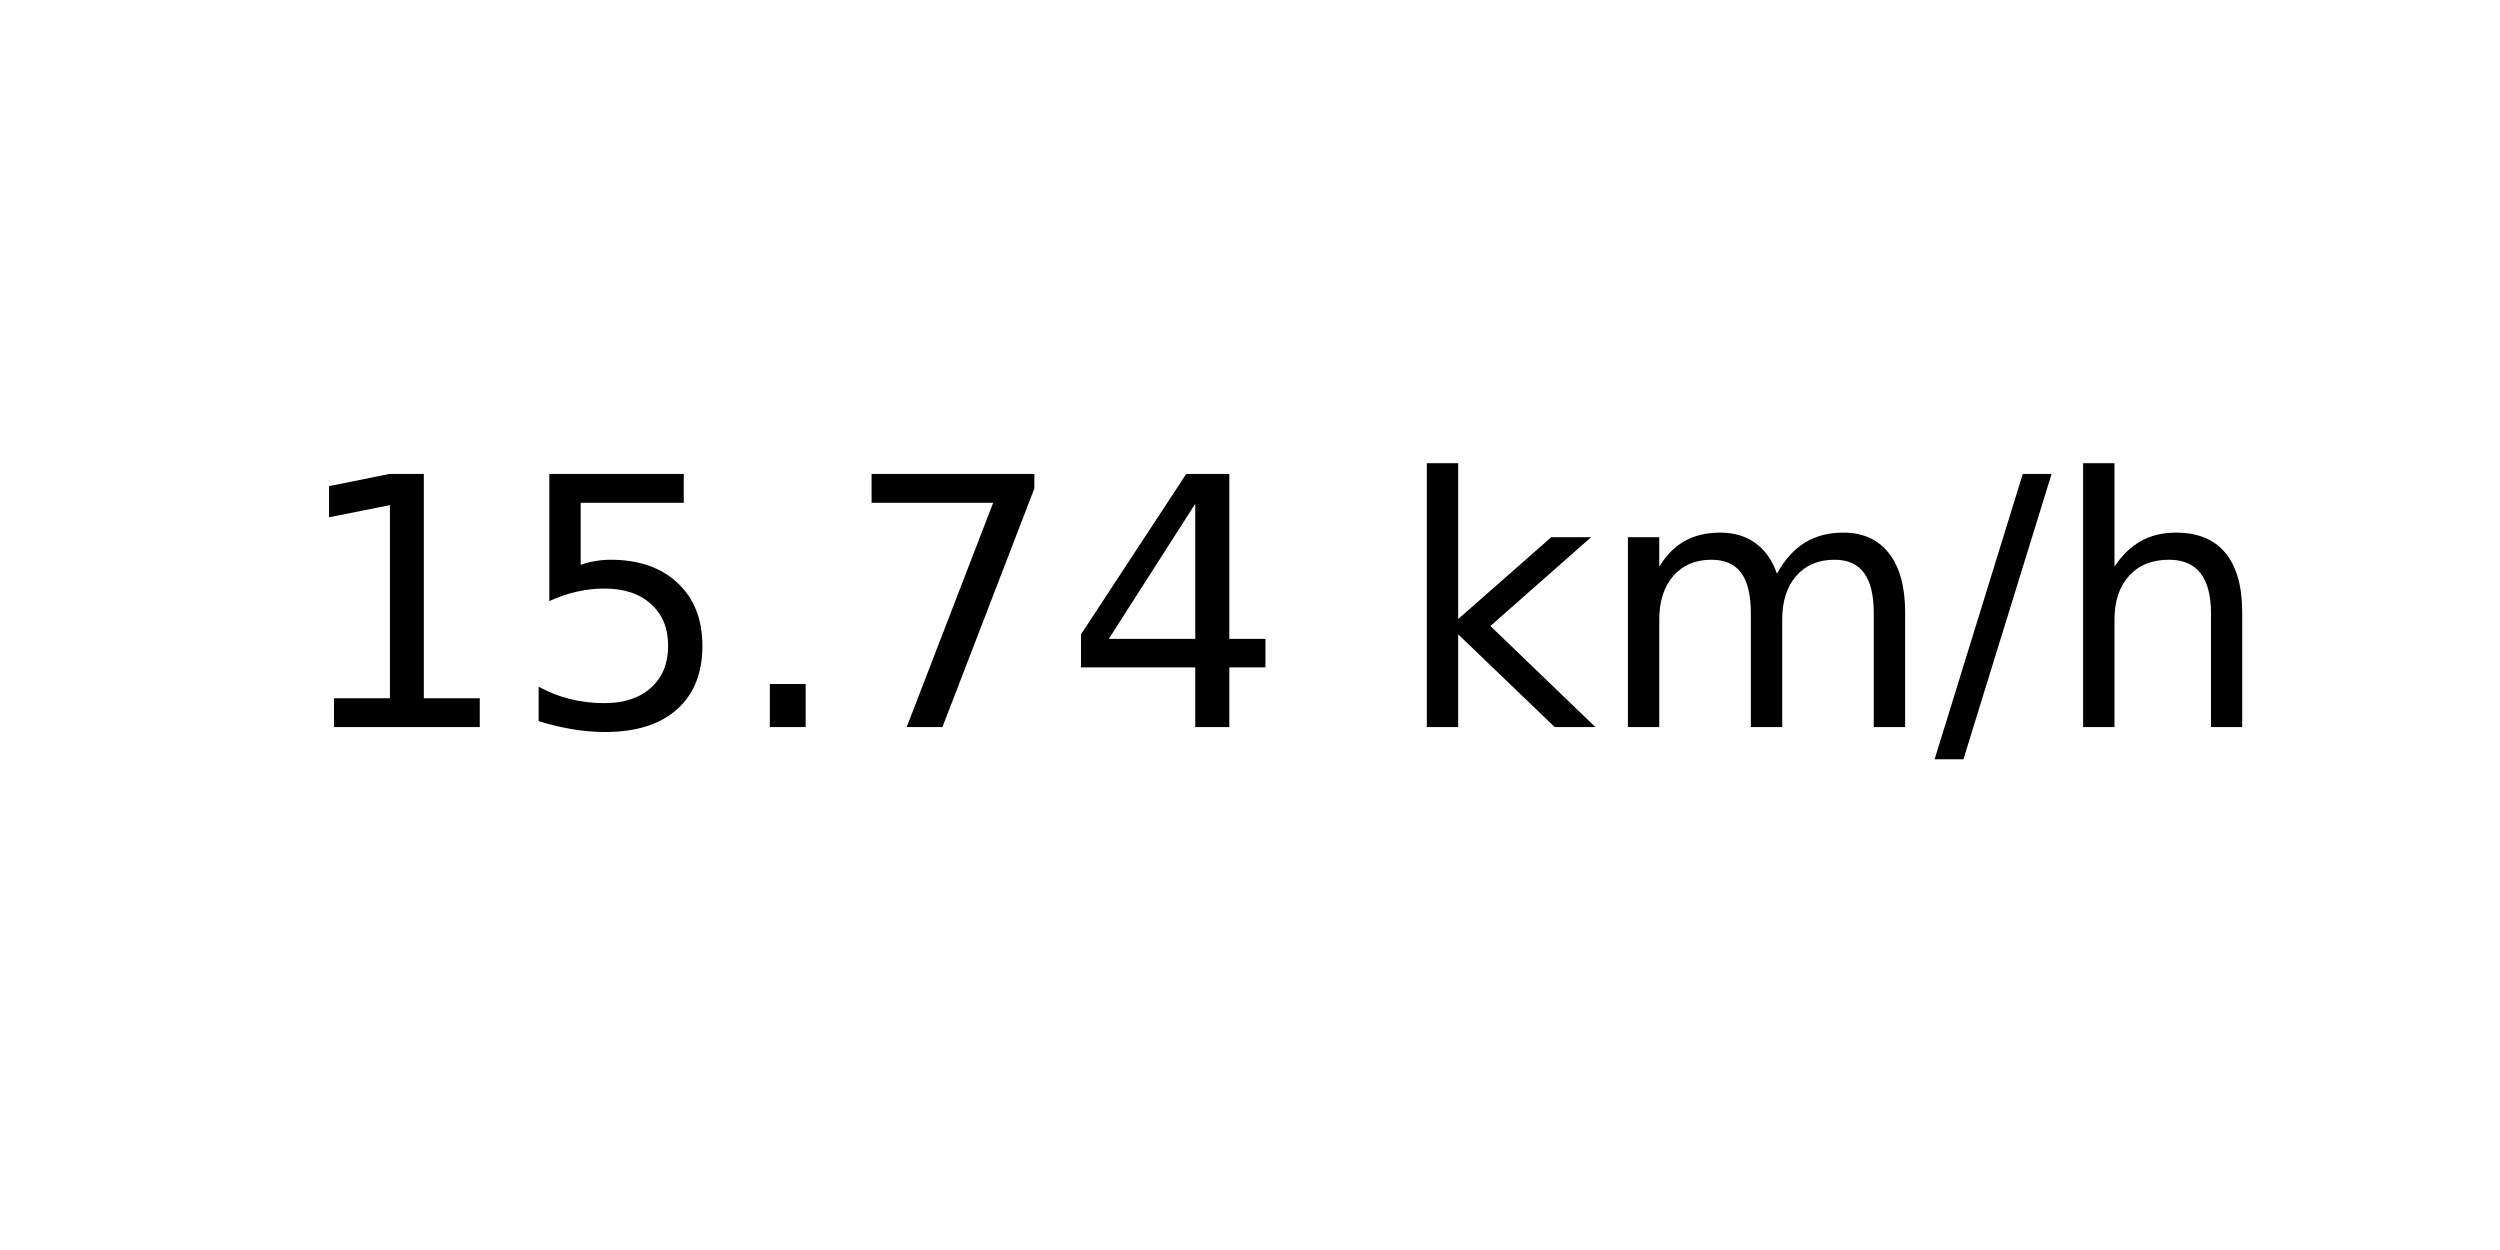
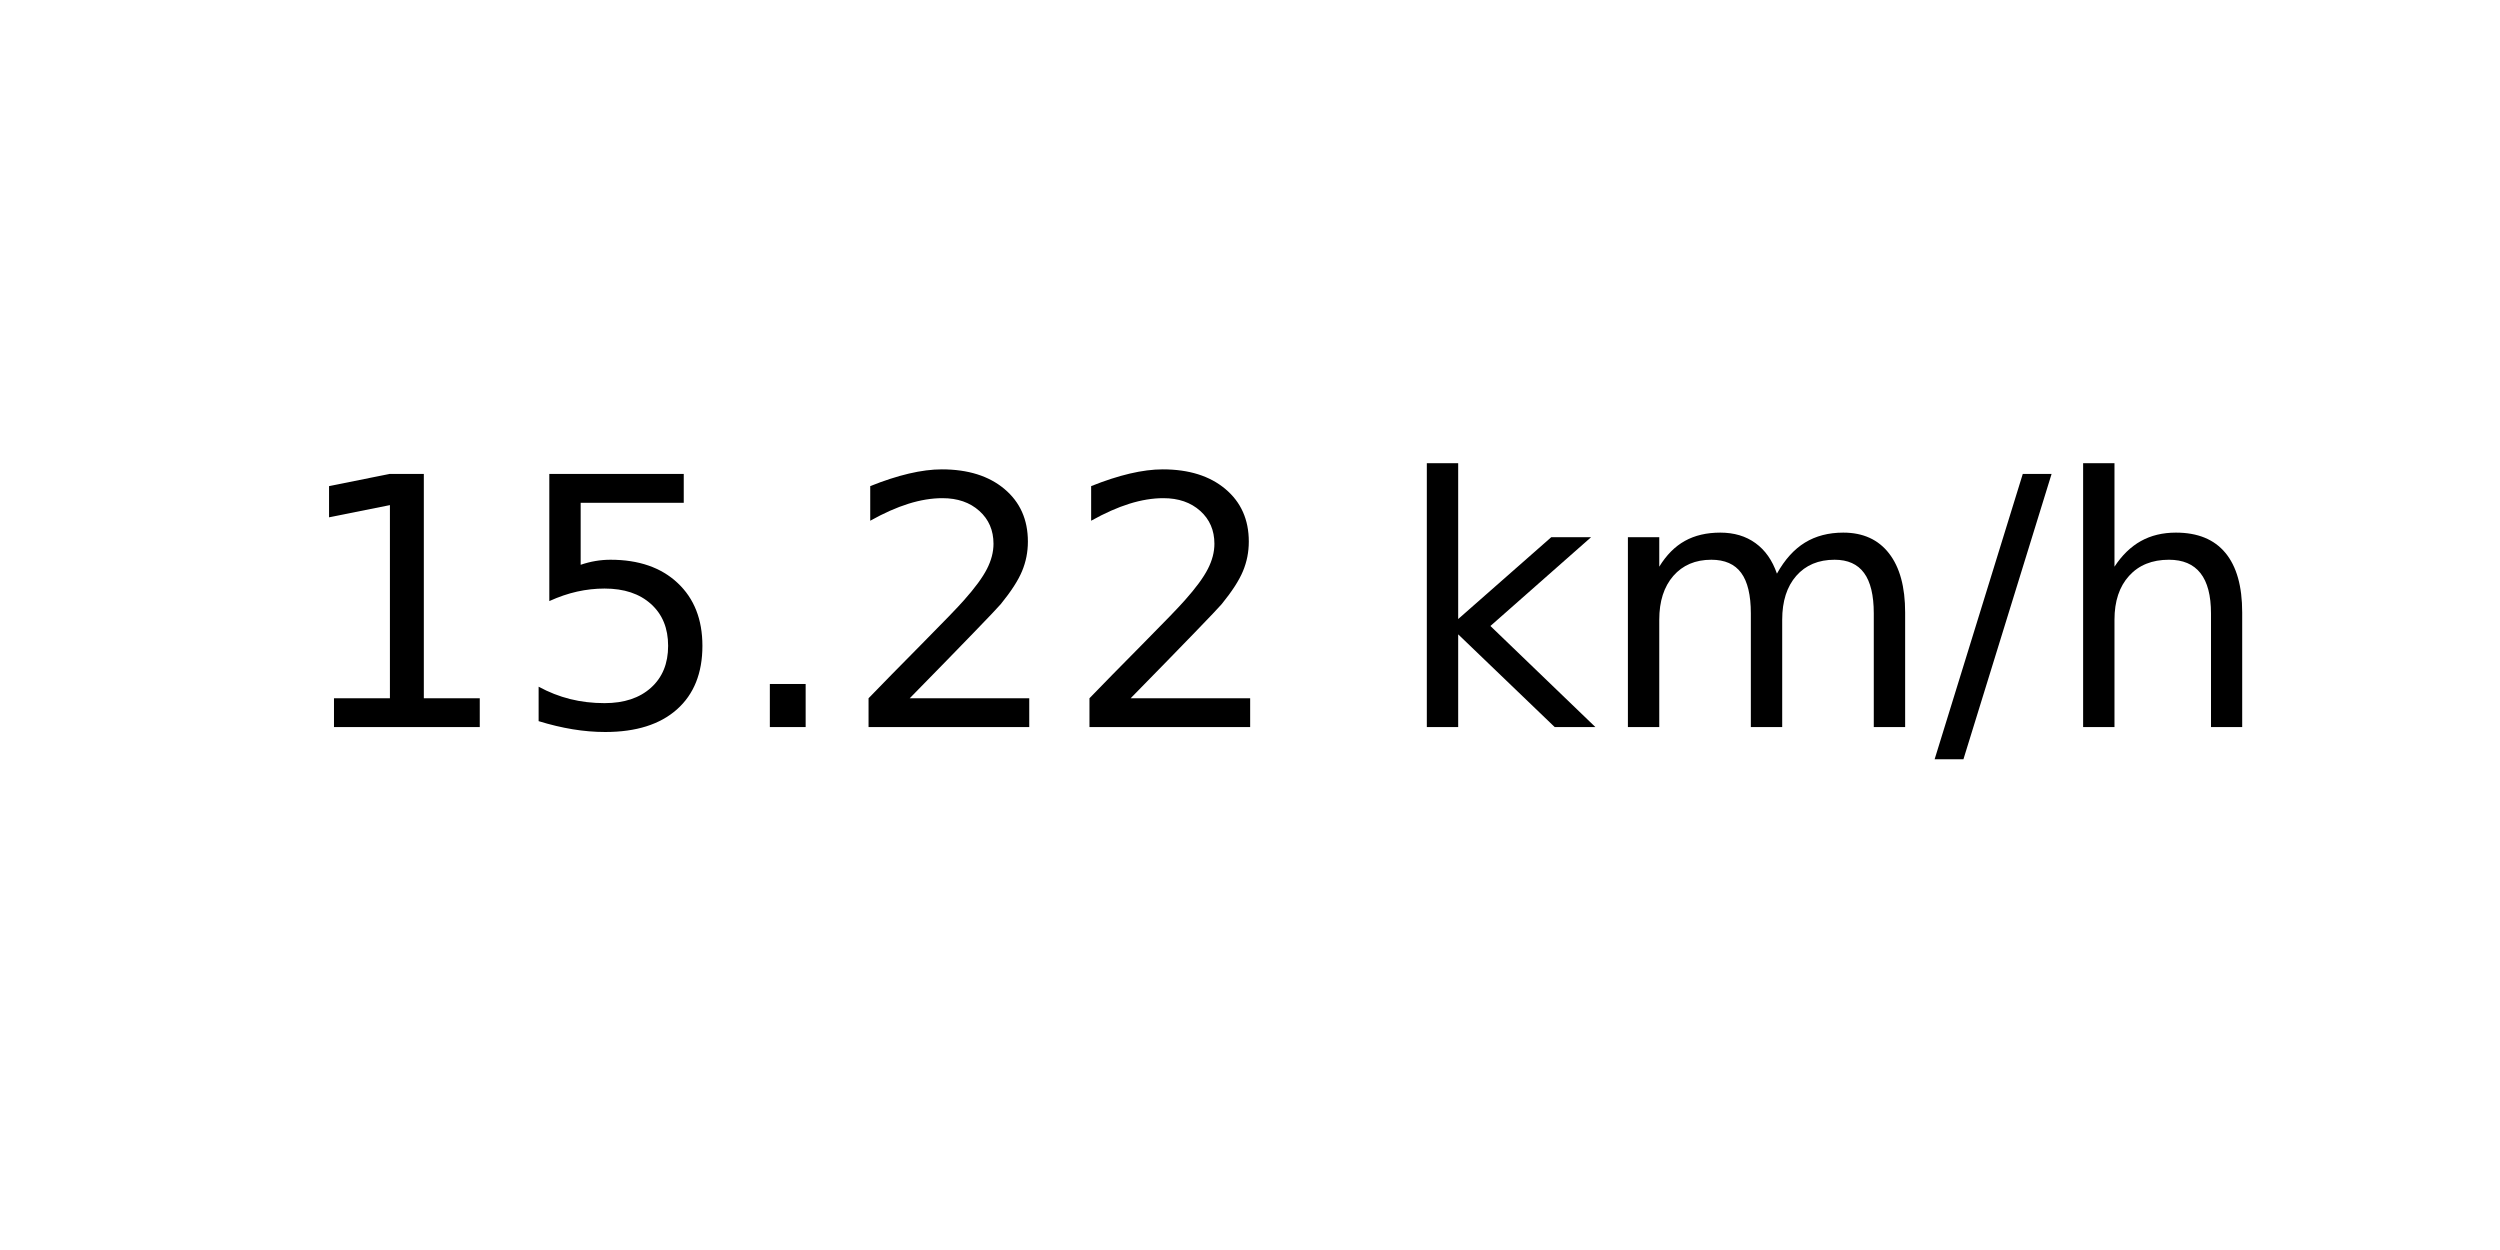
<svg xmlns="http://www.w3.org/2000/svg" xmlns:xlink="http://www.w3.org/1999/xlink" width="72pt" height="36pt" viewBox="0 0 72 36" version="1.1">
  <defs>
    <style type="text/css">*{stroke-linejoin: round; stroke-linecap: butt}</style>
  </defs>
  <g id="figure_1">
    <g id="axes_1">
      <g id="text_1">
        <g transform="translate(8.378125 20.93937) scale(0.1 -0.1)">
          <defs>
            <path id="DejaVuSans-31" d="M 794 531  L 1825 531  L 1825 4091  L 703 3866  L 703 4441  L 1819 4666  L 2450 4666  L 2450 531  L 3481 531  L 3481 0  L 794 0  L 794 531  z " transform="scale(0.015625)" />
            <path id="DejaVuSans-35" d="M 691 4666  L 3169 4666  L 3169 4134  L 1269 4134  L 1269 2991  Q 1406 3038 1543 3061  Q 1681 3084 1819 3084  Q 2600 3084 3056 2656  Q 3513 2228 3513 1497  Q 3513 744 3044 326  Q 2575 -91 1722 -91  Q 1428 -91 1123 -41  Q 819 9 494 109  L 494 744  Q 775 591 1075 516  Q 1375 441 1709 441  Q 2250 441 2565 725  Q 2881 1009 2881 1497  Q 2881 1984 2565 2268  Q 2250 2553 1709 2553  Q 1456 2553 1204 2497  Q 953 2441 691 2322  L 691 4666  z " transform="scale(0.015625)" />
            <path id="DejaVuSans-2e" d="M 684 794  L 1344 794  L 1344 0  L 684 0  L 684 794  z " transform="scale(0.015625)" />
-             <path id="DejaVuSans-37" d="M 525 4666  L 3525 4666  L 3525 4397  L 1831 0  L 1172 0  L 2766 4134  L 525 4134  L 525 4666  z " transform="scale(0.015625)" />
-             <path id="DejaVuSans-34" d="M 2419 4116  L 825 1625  L 2419 1625  L 2419 4116  z M 2253 4666  L 3047 4666  L 3047 1625  L 3713 1625  L 3713 1100  L 3047 1100  L 3047 0  L 2419 0  L 2419 1100  L 313 1100  L 313 1709  L 2253 4666  z " transform="scale(0.015625)" />
+             <path id="DejaVuSans-32" d="M 1228 531  L 3431 531  L 3431 0  L 469 0  L 469 531  Q 828 903 1448 1529  Q 2069 2156 2228 2338  Q 2531 2678 2651 2914  Q 2772 3150 2772 3378  Q 2772 3750 2511 3984  Q 2250 4219 1831 4219  Q 1534 4219 1204 4116  Q 875 4013 500 3803  L 500 4441  Q 881 4594 1212 4672  Q 1544 4750 1819 4750  Q 2544 4750 2975 4387  Q 3406 4025 3406 3419  Q 3406 3131 3298 2873  Q 3191 2616 2906 2266  Q 2828 2175 2409 1742  Q 1991 1309 1228 531  z " transform="scale(0.015625)" />
            <path id="DejaVuSans-20" transform="scale(0.015625)" />
            <path id="DejaVuSans-6b" d="M 581 4863  L 1159 4863  L 1159 1991  L 2875 3500  L 3609 3500  L 1753 1863  L 3688 0  L 2938 0  L 1159 1709  L 1159 0  L 581 0  L 581 4863  z " transform="scale(0.015625)" />
            <path id="DejaVuSans-6d" d="M 3328 2828  Q 3544 3216 3844 3400  Q 4144 3584 4550 3584  Q 5097 3584 5394 3201  Q 5691 2819 5691 2113  L 5691 0  L 5113 0  L 5113 2094  Q 5113 2597 4934 2840  Q 4756 3084 4391 3084  Q 3944 3084 3684 2787  Q 3425 2491 3425 1978  L 3425 0  L 2847 0  L 2847 2094  Q 2847 2600 2669 2842  Q 2491 3084 2119 3084  Q 1678 3084 1418 2786  Q 1159 2488 1159 1978  L 1159 0  L 581 0  L 581 3500  L 1159 3500  L 1159 2956  Q 1356 3278 1631 3431  Q 1906 3584 2284 3584  Q 2666 3584 2933 3390  Q 3200 3197 3328 2828  z " transform="scale(0.015625)" />
            <path id="DejaVuSans-2f" d="M 1625 4666  L 2156 4666  L 531 -594  L 0 -594  L 1625 4666  z " transform="scale(0.015625)" />
            <path id="DejaVuSans-68" d="M 3513 2113  L 3513 0  L 2938 0  L 2938 2094  Q 2938 2591 2744 2837  Q 2550 3084 2163 3084  Q 1697 3084 1428 2787  Q 1159 2491 1159 1978  L 1159 0  L 581 0  L 581 4863  L 1159 4863  L 1159 2956  Q 1366 3272 1645 3428  Q 1925 3584 2291 3584  Q 2894 3584 3203 3211  Q 3513 2838 3513 2113  z " transform="scale(0.015625)" />
          </defs>
          <use xlink:href="#DejaVuSans-31" />
          <use xlink:href="#DejaVuSans-35" x="63.623" />
          <use xlink:href="#DejaVuSans-2e" x="127.246" />
-           <use xlink:href="#DejaVuSans-37" x="159.033" />
-           <use xlink:href="#DejaVuSans-34" x="222.656" />
+           <use xlink:href="#DejaVuSans-32" x="159.033" />
+           <use xlink:href="#DejaVuSans-32" x="222.656" />
          <use xlink:href="#DejaVuSans-20" x="286.279" />
          <use xlink:href="#DejaVuSans-6b" x="318.066" />
          <use xlink:href="#DejaVuSans-6d" x="375.977" />
          <use xlink:href="#DejaVuSans-2f" x="473.389" />
          <use xlink:href="#DejaVuSans-68" x="507.08" />
        </g>
      </g>
    </g>
  </g>
</svg>
